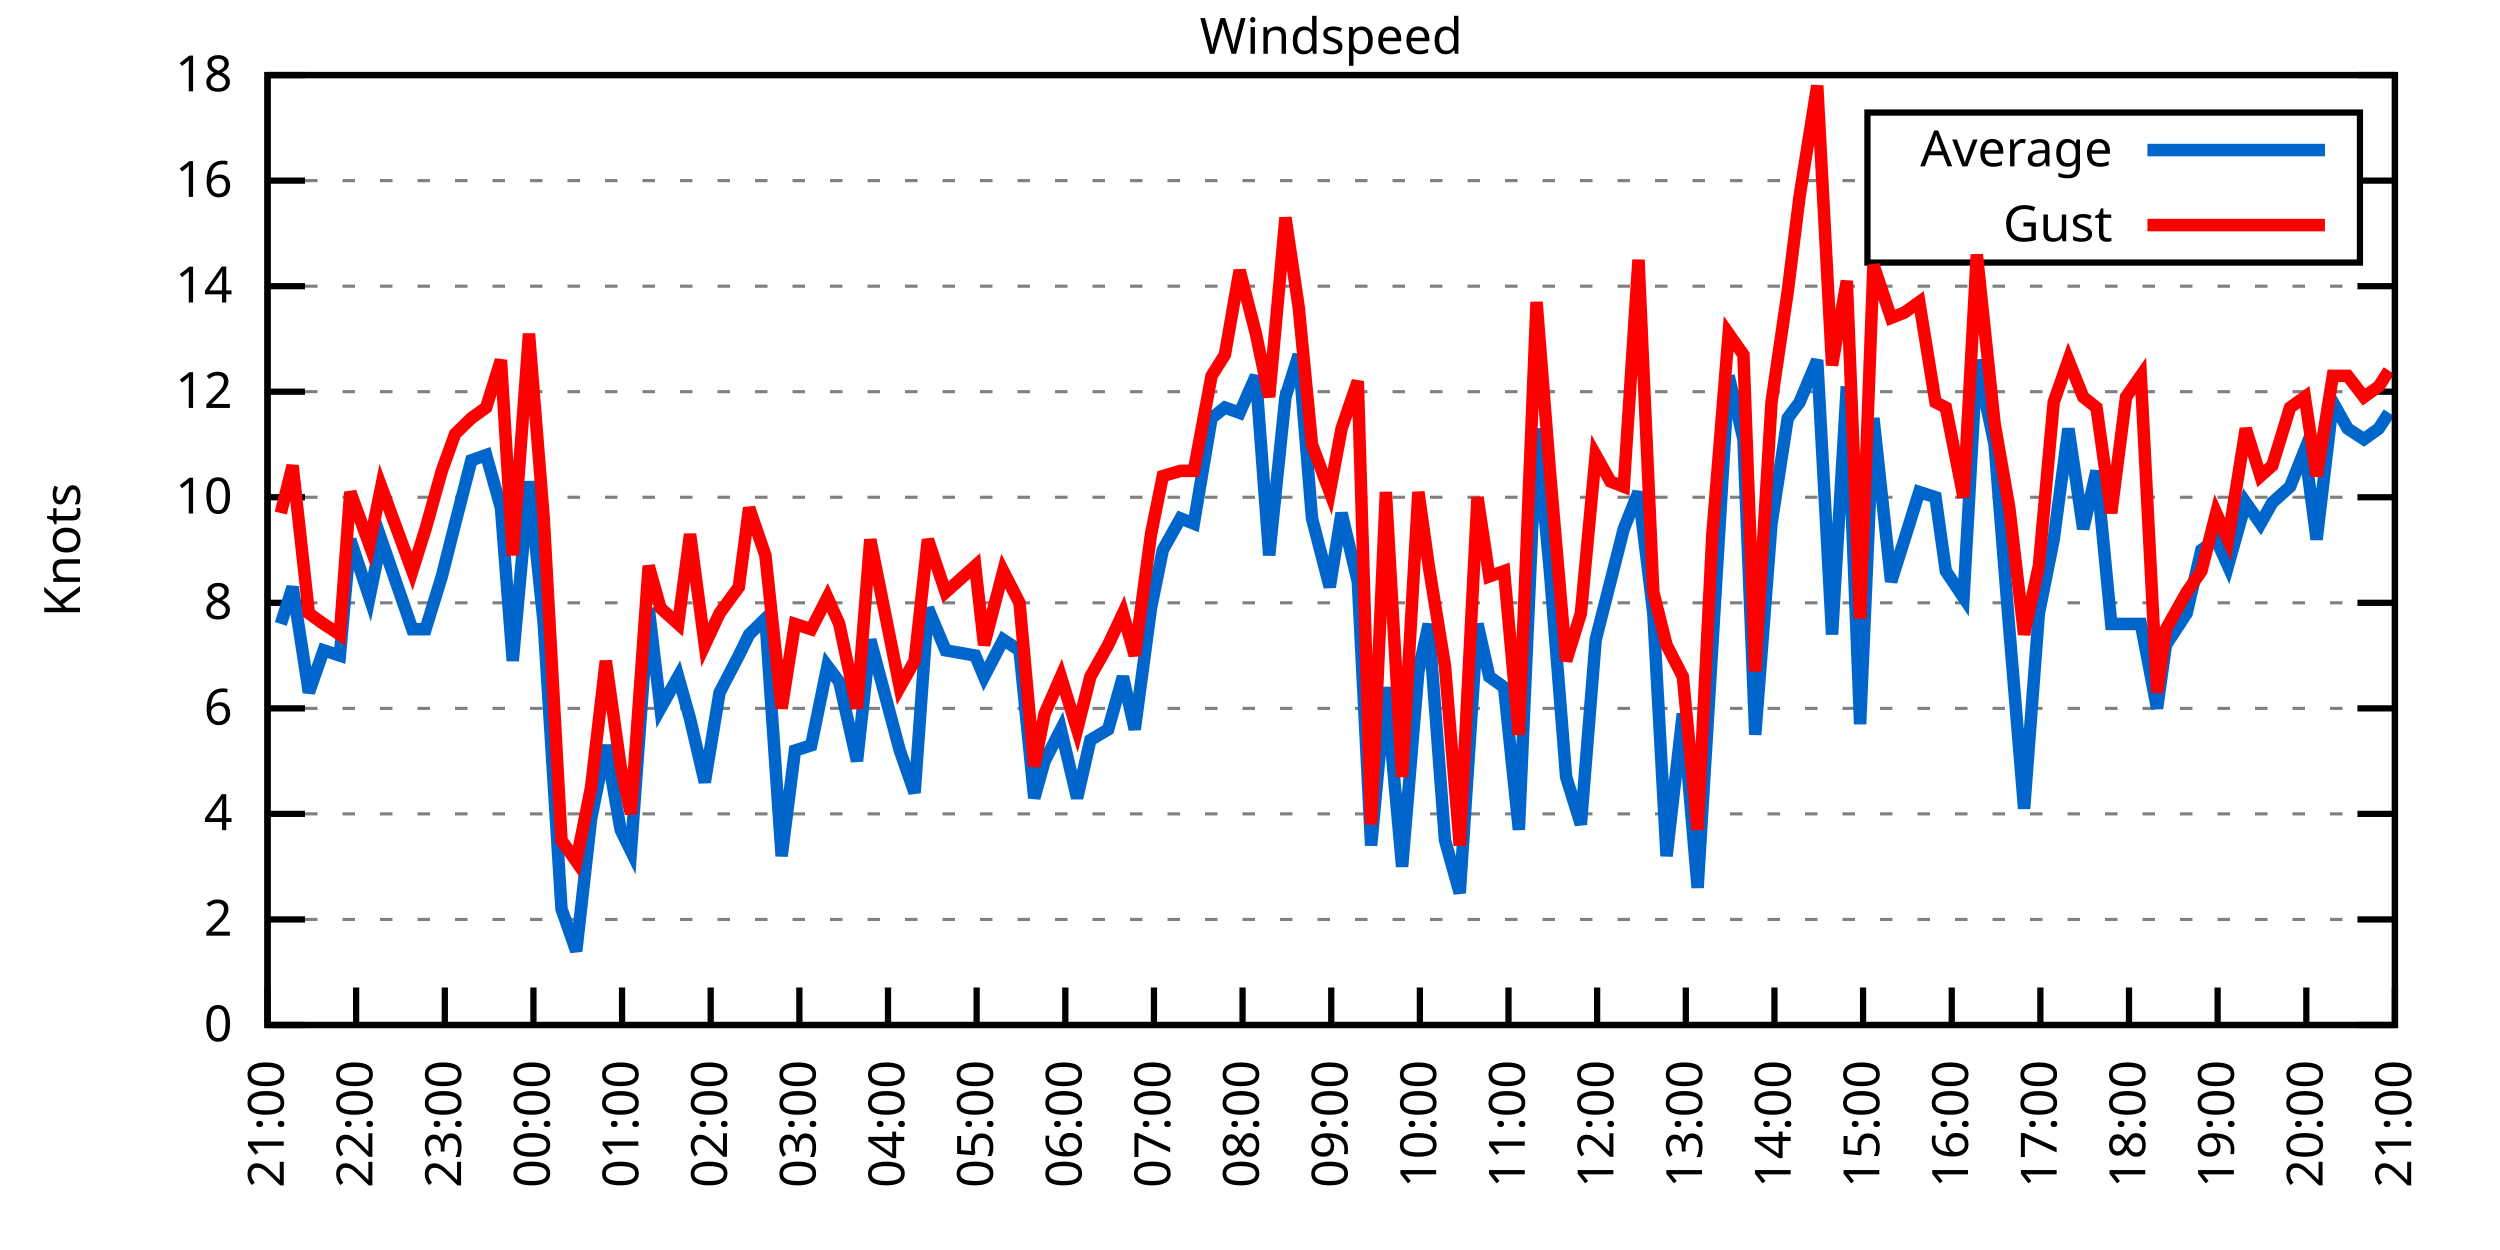
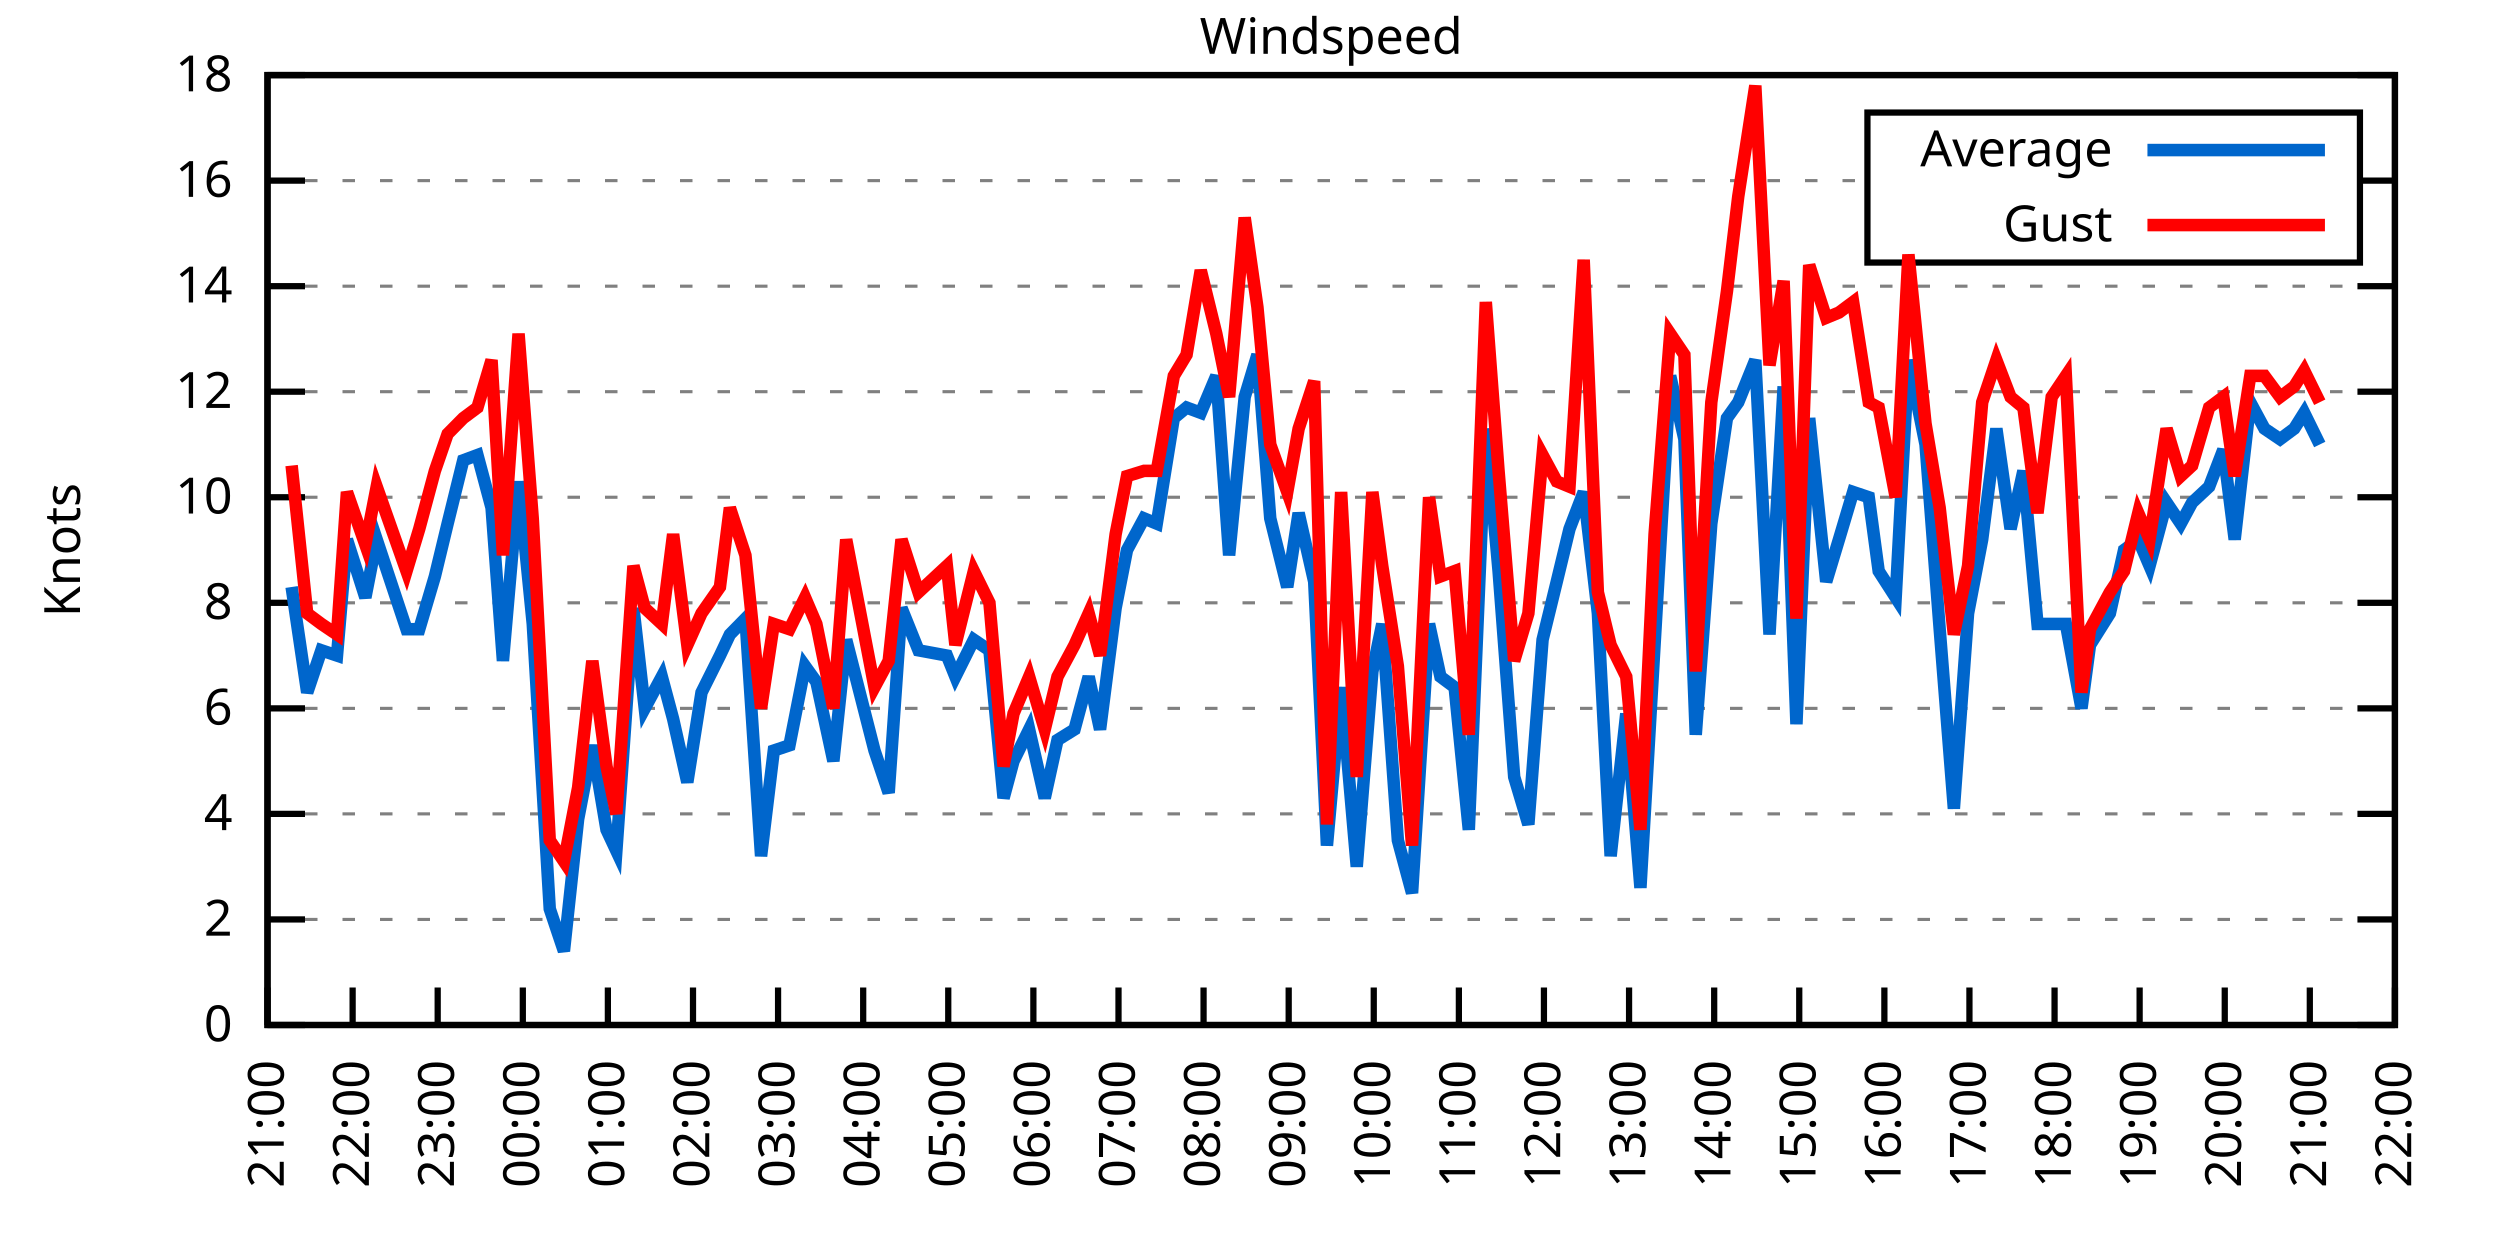
<svg xmlns="http://www.w3.org/2000/svg" xmlns:xlink="http://www.w3.org/1999/xlink" width="400" height="200" viewBox="0 0 400 200">
  <g id="gnuplot_canvas">
    <rect x="0" y="0" width="400" height="200" fill="none" />
    <defs>
      <circle id="gpDot" r="0.5" stroke-width="0.5" stroke="currentColor" />
      <path id="gpPt0" stroke-width="0.333" stroke="currentColor" d="M-1,0 h2 M0,-1 v2" />
      <path id="gpPt1" stroke-width="0.333" stroke="currentColor" d="M-1,-1 L1,1 M1,-1 L-1,1" />
      <path id="gpPt2" stroke-width="0.333" stroke="currentColor" d="M-1,0 L1,0 M0,-1 L0,1 M-1,-1 L1,1 M-1,1 L1,-1" />
      <rect id="gpPt3" stroke-width="0.333" stroke="currentColor" x="-1" y="-1" width="2" height="2" />
      <rect id="gpPt4" stroke-width="0.333" stroke="currentColor" fill="currentColor" x="-1" y="-1" width="2" height="2" />
      <circle id="gpPt5" stroke-width="0.333" stroke="currentColor" cx="0" cy="0" r="1" />
      <use xlink:href="#gpPt5" id="gpPt6" fill="currentColor" stroke="none" />
      <path id="gpPt7" stroke-width="0.333" stroke="currentColor" d="M0,-1.33 L-1.33,0.67 L1.33,0.67 z" />
      <use xlink:href="#gpPt7" id="gpPt8" fill="currentColor" stroke="none" />
      <use xlink:href="#gpPt7" id="gpPt9" stroke="currentColor" transform="rotate(180)" />
      <use xlink:href="#gpPt9" id="gpPt10" fill="currentColor" stroke="none" />
      <use xlink:href="#gpPt3" id="gpPt11" stroke="currentColor" transform="rotate(45)" />
      <use xlink:href="#gpPt11" id="gpPt12" fill="currentColor" stroke="none" />
      <path id="gpPt13" stroke-width="0.333" stroke="currentColor" d="M0,1.330 L1.265,0.411 L0.782,-1.067 L-0.782,-1.076 L-1.265,0.411 z" />
      <use xlink:href="#gpPt13" id="gpPt14" fill="currentColor" stroke="none" />
      <filter id="textbox" filterUnits="objectBoundingBox" x="0" y="0" height="1" width="1">
        <feFlood flood-color="white" flood-opacity="1" result="bgnd" />
        <feComposite in="SourceGraphic" in2="bgnd" operator="atop" />
      </filter>
      <filter id="greybox" filterUnits="objectBoundingBox" x="0" y="0" height="1" width="1">
        <feFlood flood-color="lightgrey" flood-opacity="1" result="grey" />
        <feComposite in="SourceGraphic" in2="grey" operator="atop" />
      </filter>
    </defs>
    <g fill="none" color="white" stroke="currentColor" stroke-width="1.00" stroke-linecap="butt" stroke-linejoin="miter">
</g>
    <g fill="none" color="black" stroke="currentColor" stroke-width="1.00" stroke-linecap="butt" stroke-linejoin="miter">
      <g stroke="none" shape-rendering="crispEdges">
        <polygon fill="rgb(255, 255, 255)" points="42.80,164.00 383.18,164.00 383.18,12.02 42.80,12.02 " />
      </g>
    </g>
    <g fill="none" color="black" stroke="currentColor" stroke-width="1.00" stroke-linecap="butt" stroke-linejoin="miter">
</g>
    <g fill="none" color="black" stroke="black" stroke-width="0.50" stroke-linecap="butt" stroke-linejoin="miter">
</g>
    <g fill="none" color="gray" stroke="currentColor" stroke-width="0.50" stroke-linecap="butt" stroke-linejoin="miter">
      <path stroke="gray" stroke-dasharray="2,4" class="gridline" d="M42.80,164.00 L383.19,164.00  " />
    </g>
    <g fill="none" color="gray" stroke="gray" stroke-width="1.00" stroke-linecap="butt" stroke-linejoin="miter">
</g>
    <g fill="none" color="black" stroke="currentColor" stroke-width="1.00" stroke-linecap="butt" stroke-linejoin="miter">
      <path stroke="black" d="M42.80,164.00 L48.80,164.00 M383.19,164.00 L377.19,164.00  " />
      <g transform="translate(37.20,166.60)" stroke="none" fill="black" font-family="Sans" font-size="8.00" text-anchor="end">
        <text>
          <tspan font-family="Sans"> 0</tspan>
        </text>
      </g>
    </g>
    <g fill="none" color="black" stroke="currentColor" stroke-width="1.00" stroke-linecap="butt" stroke-linejoin="miter">
</g>
    <g fill="none" color="black" stroke="black" stroke-width="0.50" stroke-linecap="butt" stroke-linejoin="miter">
</g>
    <g fill="none" color="gray" stroke="currentColor" stroke-width="0.50" stroke-linecap="butt" stroke-linejoin="miter">
      <path stroke="gray" stroke-dasharray="2,4" class="gridline" d="M42.80,147.11 L383.19,147.11  " />
    </g>
    <g fill="none" color="gray" stroke="gray" stroke-width="1.00" stroke-linecap="butt" stroke-linejoin="miter">
</g>
    <g fill="none" color="black" stroke="currentColor" stroke-width="1.00" stroke-linecap="butt" stroke-linejoin="miter">
      <path stroke="black" d="M42.80,147.11 L48.80,147.11 M383.19,147.11 L377.19,147.11  " />
      <g transform="translate(37.20,149.71)" stroke="none" fill="black" font-family="Sans" font-size="8.00" text-anchor="end">
        <text>
          <tspan font-family="Sans"> 2</tspan>
        </text>
      </g>
    </g>
    <g fill="none" color="black" stroke="currentColor" stroke-width="1.00" stroke-linecap="butt" stroke-linejoin="miter">
</g>
    <g fill="none" color="black" stroke="black" stroke-width="0.50" stroke-linecap="butt" stroke-linejoin="miter">
</g>
    <g fill="none" color="gray" stroke="currentColor" stroke-width="0.50" stroke-linecap="butt" stroke-linejoin="miter">
      <path stroke="gray" stroke-dasharray="2,4" class="gridline" d="M42.80,130.22 L383.19,130.22  " />
    </g>
    <g fill="none" color="gray" stroke="gray" stroke-width="1.00" stroke-linecap="butt" stroke-linejoin="miter">
</g>
    <g fill="none" color="black" stroke="currentColor" stroke-width="1.00" stroke-linecap="butt" stroke-linejoin="miter">
      <path stroke="black" d="M42.80,130.22 L48.80,130.22 M383.19,130.22 L377.19,130.22  " />
      <g transform="translate(37.20,132.82)" stroke="none" fill="black" font-family="Sans" font-size="8.00" text-anchor="end">
        <text>
          <tspan font-family="Sans"> 4</tspan>
        </text>
      </g>
    </g>
    <g fill="none" color="black" stroke="currentColor" stroke-width="1.00" stroke-linecap="butt" stroke-linejoin="miter">
</g>
    <g fill="none" color="black" stroke="black" stroke-width="0.50" stroke-linecap="butt" stroke-linejoin="miter">
</g>
    <g fill="none" color="gray" stroke="currentColor" stroke-width="0.50" stroke-linecap="butt" stroke-linejoin="miter">
      <path stroke="gray" stroke-dasharray="2,4" class="gridline" d="M42.80,113.34 L383.19,113.34  " />
    </g>
    <g fill="none" color="gray" stroke="gray" stroke-width="1.00" stroke-linecap="butt" stroke-linejoin="miter">
</g>
    <g fill="none" color="black" stroke="currentColor" stroke-width="1.00" stroke-linecap="butt" stroke-linejoin="miter">
      <path stroke="black" d="M42.80,113.34 L48.80,113.34 M383.19,113.34 L377.19,113.34  " />
      <g transform="translate(37.20,115.94)" stroke="none" fill="black" font-family="Sans" font-size="8.00" text-anchor="end">
        <text>
          <tspan font-family="Sans"> 6</tspan>
        </text>
      </g>
    </g>
    <g fill="none" color="black" stroke="currentColor" stroke-width="1.00" stroke-linecap="butt" stroke-linejoin="miter">
</g>
    <g fill="none" color="black" stroke="black" stroke-width="0.50" stroke-linecap="butt" stroke-linejoin="miter">
</g>
    <g fill="none" color="gray" stroke="currentColor" stroke-width="0.50" stroke-linecap="butt" stroke-linejoin="miter">
      <path stroke="gray" stroke-dasharray="2,4" class="gridline" d="M42.80,96.45 L383.19,96.45  " />
    </g>
    <g fill="none" color="gray" stroke="gray" stroke-width="1.00" stroke-linecap="butt" stroke-linejoin="miter">
</g>
    <g fill="none" color="black" stroke="currentColor" stroke-width="1.00" stroke-linecap="butt" stroke-linejoin="miter">
      <path stroke="black" d="M42.80,96.45 L48.80,96.45 M383.19,96.45 L377.19,96.45  " />
      <g transform="translate(37.20,99.05)" stroke="none" fill="black" font-family="Sans" font-size="8.00" text-anchor="end">
        <text>
          <tspan font-family="Sans"> 8</tspan>
        </text>
      </g>
    </g>
    <g fill="none" color="black" stroke="currentColor" stroke-width="1.00" stroke-linecap="butt" stroke-linejoin="miter">
</g>
    <g fill="none" color="black" stroke="black" stroke-width="0.50" stroke-linecap="butt" stroke-linejoin="miter">
</g>
    <g fill="none" color="gray" stroke="currentColor" stroke-width="0.50" stroke-linecap="butt" stroke-linejoin="miter">
      <path stroke="gray" stroke-dasharray="2,4" class="gridline" d="M42.80,79.56 L383.19,79.56  " />
    </g>
    <g fill="none" color="gray" stroke="gray" stroke-width="1.00" stroke-linecap="butt" stroke-linejoin="miter">
</g>
    <g fill="none" color="black" stroke="currentColor" stroke-width="1.00" stroke-linecap="butt" stroke-linejoin="miter">
      <path stroke="black" d="M42.80,79.56 L48.80,79.56 M383.19,79.56 L377.19,79.56  " />
      <g transform="translate(37.20,82.16)" stroke="none" fill="black" font-family="Sans" font-size="8.00" text-anchor="end">
        <text>
          <tspan font-family="Sans"> 10</tspan>
        </text>
      </g>
    </g>
    <g fill="none" color="black" stroke="currentColor" stroke-width="1.00" stroke-linecap="butt" stroke-linejoin="miter">
</g>
    <g fill="none" color="black" stroke="black" stroke-width="0.50" stroke-linecap="butt" stroke-linejoin="miter">
</g>
    <g fill="none" color="gray" stroke="currentColor" stroke-width="0.50" stroke-linecap="butt" stroke-linejoin="miter">
      <path stroke="gray" stroke-dasharray="2,4" class="gridline" d="M42.80,62.67 L383.19,62.67  " />
    </g>
    <g fill="none" color="gray" stroke="gray" stroke-width="1.00" stroke-linecap="butt" stroke-linejoin="miter">
</g>
    <g fill="none" color="black" stroke="currentColor" stroke-width="1.00" stroke-linecap="butt" stroke-linejoin="miter">
      <path stroke="black" d="M42.80,62.67 L48.80,62.67 M383.19,62.67 L377.19,62.67  " />
      <g transform="translate(37.20,65.27)" stroke="none" fill="black" font-family="Sans" font-size="8.00" text-anchor="end">
        <text>
          <tspan font-family="Sans"> 12</tspan>
        </text>
      </g>
    </g>
    <g fill="none" color="black" stroke="currentColor" stroke-width="1.00" stroke-linecap="butt" stroke-linejoin="miter">
</g>
    <g fill="none" color="black" stroke="black" stroke-width="0.50" stroke-linecap="butt" stroke-linejoin="miter">
</g>
    <g fill="none" color="gray" stroke="currentColor" stroke-width="0.50" stroke-linecap="butt" stroke-linejoin="miter">
      <path stroke="gray" stroke-dasharray="2,4" class="gridline" d="M42.80,45.79 L383.19,45.79  " />
    </g>
    <g fill="none" color="gray" stroke="gray" stroke-width="1.00" stroke-linecap="butt" stroke-linejoin="miter">
</g>
    <g fill="none" color="black" stroke="currentColor" stroke-width="1.00" stroke-linecap="butt" stroke-linejoin="miter">
      <path stroke="black" d="M42.80,45.79 L48.80,45.79 M383.19,45.79 L377.19,45.79  " />
      <g transform="translate(37.20,48.39)" stroke="none" fill="black" font-family="Sans" font-size="8.00" text-anchor="end">
        <text>
          <tspan font-family="Sans"> 14</tspan>
        </text>
      </g>
    </g>
    <g fill="none" color="black" stroke="currentColor" stroke-width="1.00" stroke-linecap="butt" stroke-linejoin="miter">
</g>
    <g fill="none" color="black" stroke="black" stroke-width="0.50" stroke-linecap="butt" stroke-linejoin="miter">
</g>
    <g fill="none" color="gray" stroke="currentColor" stroke-width="0.50" stroke-linecap="butt" stroke-linejoin="miter">
      <path stroke="gray" stroke-dasharray="2,4" class="gridline" d="M42.80,28.90 L298.79,28.90 M377.59,28.90 L383.19,28.90  " />
    </g>
    <g fill="none" color="gray" stroke="gray" stroke-width="1.00" stroke-linecap="butt" stroke-linejoin="miter">
</g>
    <g fill="none" color="black" stroke="currentColor" stroke-width="1.00" stroke-linecap="butt" stroke-linejoin="miter">
      <path stroke="black" d="M42.80,28.90 L48.80,28.90 M383.19,28.90 L377.19,28.90  " />
      <g transform="translate(37.20,31.50)" stroke="none" fill="black" font-family="Sans" font-size="8.00" text-anchor="end">
        <text>
          <tspan font-family="Sans"> 16</tspan>
        </text>
      </g>
    </g>
    <g fill="none" color="black" stroke="currentColor" stroke-width="1.00" stroke-linecap="butt" stroke-linejoin="miter">
</g>
    <g fill="none" color="black" stroke="black" stroke-width="0.50" stroke-linecap="butt" stroke-linejoin="miter">
</g>
    <g fill="none" color="gray" stroke="currentColor" stroke-width="0.50" stroke-linecap="butt" stroke-linejoin="miter">
      <path stroke="gray" stroke-dasharray="2,4" class="gridline" d="M42.80,12.01 L383.19,12.01  " />
    </g>
    <g fill="none" color="gray" stroke="gray" stroke-width="1.00" stroke-linecap="butt" stroke-linejoin="miter">
</g>
    <g fill="none" color="black" stroke="currentColor" stroke-width="1.00" stroke-linecap="butt" stroke-linejoin="miter">
      <path stroke="black" d="M42.80,12.01 L48.80,12.01 M383.19,12.01 L377.19,12.01  " />
      <g transform="translate(37.20,14.61)" stroke="none" fill="black" font-family="Sans" font-size="8.00" text-anchor="end">
        <text>
          <tspan font-family="Sans"> 18</tspan>
        </text>
      </g>
    </g>
    <g fill="none" color="black" stroke="currentColor" stroke-width="1.00" stroke-linecap="butt" stroke-linejoin="miter">
      <path stroke="black" d="M42.80,164.00 L42.80,158.00  " />
      <g transform="translate(45.40,169.60) rotate(270.00)" stroke="none" fill="black" font-family="Sans" font-size="8.00" text-anchor="end">
        <text>
          <tspan font-family="Sans">21:00</tspan>
        </text>
      </g>
    </g>
    <g fill="none" color="black" stroke="currentColor" stroke-width="1.00" stroke-linecap="butt" stroke-linejoin="miter">
-       <path stroke="black" d="M56.98,164.00 L56.98,158.00  " />
-       <g transform="translate(59.58,169.60) rotate(270.00)" stroke="none" fill="black" font-family="Sans" font-size="8.00" text-anchor="end">
+       <path stroke="black" d="M56.42,164.00 L56.42,158.00  " />
+       <g transform="translate(59.02,169.60) rotate(270.00)" stroke="none" fill="black" font-family="Sans" font-size="8.00" text-anchor="end">
        <text>
          <tspan font-family="Sans">22:00</tspan>
        </text>
      </g>
    </g>
    <g fill="none" color="black" stroke="currentColor" stroke-width="1.00" stroke-linecap="butt" stroke-linejoin="miter">
-       <path stroke="black" d="M71.17,164.00 L71.17,158.00  " />
-       <g transform="translate(73.77,169.60) rotate(270.00)" stroke="none" fill="black" font-family="Sans" font-size="8.00" text-anchor="end">
+       <path stroke="black" d="M70.03,164.00 L70.03,158.00  " />
+       <g transform="translate(72.63,169.60) rotate(270.00)" stroke="none" fill="black" font-family="Sans" font-size="8.00" text-anchor="end">
        <text>
          <tspan font-family="Sans">23:00</tspan>
        </text>
      </g>
    </g>
    <g fill="none" color="black" stroke="currentColor" stroke-width="1.00" stroke-linecap="butt" stroke-linejoin="miter">
-       <path stroke="black" d="M85.35,164.00 L85.35,158.00  " />
-       <g transform="translate(87.95,169.60) rotate(270.00)" stroke="none" fill="black" font-family="Sans" font-size="8.00" text-anchor="end">
+       <path stroke="black" d="M83.65,164.00 L83.65,158.00  " />
+       <g transform="translate(86.25,169.60) rotate(270.00)" stroke="none" fill="black" font-family="Sans" font-size="8.00" text-anchor="end">
        <text>
          <tspan font-family="Sans">00:00</tspan>
        </text>
      </g>
    </g>
    <g fill="none" color="black" stroke="currentColor" stroke-width="1.00" stroke-linecap="butt" stroke-linejoin="miter">
-       <path stroke="black" d="M99.53,164.00 L99.53,158.00  " />
-       <g transform="translate(102.13,169.60) rotate(270.00)" stroke="none" fill="black" font-family="Sans" font-size="8.00" text-anchor="end">
+       <path stroke="black" d="M97.26,164.00 L97.26,158.00  " />
+       <g transform="translate(99.86,169.60) rotate(270.00)" stroke="none" fill="black" font-family="Sans" font-size="8.00" text-anchor="end">
        <text>
          <tspan font-family="Sans">01:00</tspan>
        </text>
      </g>
    </g>
    <g fill="none" color="black" stroke="currentColor" stroke-width="1.00" stroke-linecap="butt" stroke-linejoin="miter">
-       <path stroke="black" d="M113.71,164.00 L113.71,158.00  " />
-       <g transform="translate(116.31,169.60) rotate(270.00)" stroke="none" fill="black" font-family="Sans" font-size="8.00" text-anchor="end">
+       <path stroke="black" d="M110.88,164.00 L110.88,158.00  " />
+       <g transform="translate(113.48,169.60) rotate(270.00)" stroke="none" fill="black" font-family="Sans" font-size="8.00" text-anchor="end">
        <text>
          <tspan font-family="Sans">02:00</tspan>
        </text>
      </g>
    </g>
    <g fill="none" color="black" stroke="currentColor" stroke-width="1.00" stroke-linecap="butt" stroke-linejoin="miter">
-       <path stroke="black" d="M127.90,164.00 L127.90,158.00  " />
-       <g transform="translate(130.50,169.60) rotate(270.00)" stroke="none" fill="black" font-family="Sans" font-size="8.00" text-anchor="end">
+       <path stroke="black" d="M124.49,164.00 L124.49,158.00  " />
+       <g transform="translate(127.09,169.60) rotate(270.00)" stroke="none" fill="black" font-family="Sans" font-size="8.00" text-anchor="end">
        <text>
          <tspan font-family="Sans">03:00</tspan>
        </text>
      </g>
    </g>
    <g fill="none" color="black" stroke="currentColor" stroke-width="1.00" stroke-linecap="butt" stroke-linejoin="miter">
-       <path stroke="black" d="M142.08,164.00 L142.08,158.00  " />
-       <g transform="translate(144.68,169.60) rotate(270.00)" stroke="none" fill="black" font-family="Sans" font-size="8.00" text-anchor="end">
+       <path stroke="black" d="M138.11,164.00 L138.11,158.00  " />
+       <g transform="translate(140.71,169.60) rotate(270.00)" stroke="none" fill="black" font-family="Sans" font-size="8.00" text-anchor="end">
        <text>
          <tspan font-family="Sans">04:00</tspan>
        </text>
      </g>
    </g>
    <g fill="none" color="black" stroke="currentColor" stroke-width="1.00" stroke-linecap="butt" stroke-linejoin="miter">
-       <path stroke="black" d="M156.26,164.00 L156.26,158.00  " />
-       <g transform="translate(158.86,169.60) rotate(270.00)" stroke="none" fill="black" font-family="Sans" font-size="8.00" text-anchor="end">
+       <path stroke="black" d="M151.72,164.00 L151.72,158.00  " />
+       <g transform="translate(154.32,169.60) rotate(270.00)" stroke="none" fill="black" font-family="Sans" font-size="8.00" text-anchor="end">
        <text>
          <tspan font-family="Sans">05:00</tspan>
        </text>
      </g>
    </g>
    <g fill="none" color="black" stroke="currentColor" stroke-width="1.00" stroke-linecap="butt" stroke-linejoin="miter">
-       <path stroke="black" d="M170.45,164.00 L170.45,158.00  " />
-       <g transform="translate(173.05,169.60) rotate(270.00)" stroke="none" fill="black" font-family="Sans" font-size="8.00" text-anchor="end">
+       <path stroke="black" d="M165.34,164.00 L165.34,158.00  " />
+       <g transform="translate(167.94,169.60) rotate(270.00)" stroke="none" fill="black" font-family="Sans" font-size="8.00" text-anchor="end">
        <text>
          <tspan font-family="Sans">06:00</tspan>
        </text>
      </g>
    </g>
    <g fill="none" color="black" stroke="currentColor" stroke-width="1.00" stroke-linecap="butt" stroke-linejoin="miter">
-       <path stroke="black" d="M184.63,164.00 L184.63,158.00  " />
-       <g transform="translate(187.23,169.60) rotate(270.00)" stroke="none" fill="black" font-family="Sans" font-size="8.00" text-anchor="end">
+       <path stroke="black" d="M178.96,164.00 L178.96,158.00  " />
+       <g transform="translate(181.56,169.60) rotate(270.00)" stroke="none" fill="black" font-family="Sans" font-size="8.00" text-anchor="end">
        <text>
          <tspan font-family="Sans">07:00</tspan>
        </text>
      </g>
    </g>
    <g fill="none" color="black" stroke="currentColor" stroke-width="1.00" stroke-linecap="butt" stroke-linejoin="miter">
-       <path stroke="black" d="M198.81,164.00 L198.81,158.00  " />
-       <g transform="translate(201.41,169.60) rotate(270.00)" stroke="none" fill="black" font-family="Sans" font-size="8.00" text-anchor="end">
+       <path stroke="black" d="M192.57,164.00 L192.57,158.00  " />
+       <g transform="translate(195.17,169.60) rotate(270.00)" stroke="none" fill="black" font-family="Sans" font-size="8.00" text-anchor="end">
        <text>
          <tspan font-family="Sans">08:00</tspan>
        </text>
      </g>
    </g>
    <g fill="none" color="black" stroke="currentColor" stroke-width="1.00" stroke-linecap="butt" stroke-linejoin="miter">
-       <path stroke="black" d="M213.00,164.00 L213.00,158.00  " />
-       <g transform="translate(215.60,169.60) rotate(270.00)" stroke="none" fill="black" font-family="Sans" font-size="8.00" text-anchor="end">
+       <path stroke="black" d="M206.19,164.00 L206.19,158.00  " />
+       <g transform="translate(208.79,169.60) rotate(270.00)" stroke="none" fill="black" font-family="Sans" font-size="8.00" text-anchor="end">
        <text>
          <tspan font-family="Sans">09:00</tspan>
        </text>
      </g>
    </g>
    <g fill="none" color="black" stroke="currentColor" stroke-width="1.00" stroke-linecap="butt" stroke-linejoin="miter">
-       <path stroke="black" d="M227.18,164.00 L227.18,158.00  " />
-       <g transform="translate(229.78,169.60) rotate(270.00)" stroke="none" fill="black" font-family="Sans" font-size="8.00" text-anchor="end">
+       <path stroke="black" d="M219.80,164.00 L219.80,158.00  " />
+       <g transform="translate(222.40,169.60) rotate(270.00)" stroke="none" fill="black" font-family="Sans" font-size="8.00" text-anchor="end">
        <text>
          <tspan font-family="Sans">10:00</tspan>
        </text>
      </g>
    </g>
    <g fill="none" color="black" stroke="currentColor" stroke-width="1.00" stroke-linecap="butt" stroke-linejoin="miter">
-       <path stroke="black" d="M241.36,164.00 L241.36,158.00  " />
-       <g transform="translate(243.96,169.60) rotate(270.00)" stroke="none" fill="black" font-family="Sans" font-size="8.00" text-anchor="end">
+       <path stroke="black" d="M233.42,164.00 L233.42,158.00  " />
+       <g transform="translate(236.02,169.60) rotate(270.00)" stroke="none" fill="black" font-family="Sans" font-size="8.00" text-anchor="end">
        <text>
          <tspan font-family="Sans">11:00</tspan>
        </text>
      </g>
    </g>
    <g fill="none" color="black" stroke="currentColor" stroke-width="1.00" stroke-linecap="butt" stroke-linejoin="miter">
-       <path stroke="black" d="M255.54,164.00 L255.54,158.00  " />
-       <g transform="translate(258.14,169.60) rotate(270.00)" stroke="none" fill="black" font-family="Sans" font-size="8.00" text-anchor="end">
+       <path stroke="black" d="M247.03,164.00 L247.03,158.00  " />
+       <g transform="translate(249.63,169.60) rotate(270.00)" stroke="none" fill="black" font-family="Sans" font-size="8.00" text-anchor="end">
        <text>
          <tspan font-family="Sans">12:00</tspan>
        </text>
      </g>
    </g>
    <g fill="none" color="black" stroke="currentColor" stroke-width="1.00" stroke-linecap="butt" stroke-linejoin="miter">
-       <path stroke="black" d="M269.73,164.00 L269.73,158.00  " />
-       <g transform="translate(272.33,169.60) rotate(270.00)" stroke="none" fill="black" font-family="Sans" font-size="8.00" text-anchor="end">
+       <path stroke="black" d="M260.65,164.00 L260.65,158.00  " />
+       <g transform="translate(263.25,169.60) rotate(270.00)" stroke="none" fill="black" font-family="Sans" font-size="8.00" text-anchor="end">
        <text>
          <tspan font-family="Sans">13:00</tspan>
        </text>
      </g>
    </g>
    <g fill="none" color="black" stroke="currentColor" stroke-width="1.00" stroke-linecap="butt" stroke-linejoin="miter">
-       <path stroke="black" d="M283.91,164.00 L283.91,158.00  " />
-       <g transform="translate(286.51,169.60) rotate(270.00)" stroke="none" fill="black" font-family="Sans" font-size="8.00" text-anchor="end">
+       <path stroke="black" d="M274.27,164.00 L274.27,158.00  " />
+       <g transform="translate(276.87,169.60) rotate(270.00)" stroke="none" fill="black" font-family="Sans" font-size="8.00" text-anchor="end">
        <text>
          <tspan font-family="Sans">14:00</tspan>
        </text>
      </g>
    </g>
    <g fill="none" color="black" stroke="currentColor" stroke-width="1.00" stroke-linecap="butt" stroke-linejoin="miter">
-       <path stroke="black" d="M298.09,164.00 L298.09,158.00  " />
-       <g transform="translate(300.69,169.60) rotate(270.00)" stroke="none" fill="black" font-family="Sans" font-size="8.00" text-anchor="end">
+       <path stroke="black" d="M287.88,164.00 L287.88,158.00  " />
+       <g transform="translate(290.48,169.60) rotate(270.00)" stroke="none" fill="black" font-family="Sans" font-size="8.00" text-anchor="end">
        <text>
          <tspan font-family="Sans">15:00</tspan>
        </text>
      </g>
    </g>
    <g fill="none" color="black" stroke="currentColor" stroke-width="1.00" stroke-linecap="butt" stroke-linejoin="miter">
-       <path stroke="black" d="M312.28,164.00 L312.28,158.00  " />
-       <g transform="translate(314.88,169.60) rotate(270.00)" stroke="none" fill="black" font-family="Sans" font-size="8.00" text-anchor="end">
+       <path stroke="black" d="M301.50,164.00 L301.50,158.00  " />
+       <g transform="translate(304.10,169.60) rotate(270.00)" stroke="none" fill="black" font-family="Sans" font-size="8.00" text-anchor="end">
        <text>
          <tspan font-family="Sans">16:00</tspan>
        </text>
      </g>
    </g>
    <g fill="none" color="black" stroke="currentColor" stroke-width="1.00" stroke-linecap="butt" stroke-linejoin="miter">
-       <path stroke="black" d="M326.46,164.00 L326.46,158.00  " />
-       <g transform="translate(329.06,169.60) rotate(270.00)" stroke="none" fill="black" font-family="Sans" font-size="8.00" text-anchor="end">
+       <path stroke="black" d="M315.11,164.00 L315.11,158.00  " />
+       <g transform="translate(317.71,169.60) rotate(270.00)" stroke="none" fill="black" font-family="Sans" font-size="8.00" text-anchor="end">
        <text>
          <tspan font-family="Sans">17:00</tspan>
        </text>
      </g>
    </g>
    <g fill="none" color="black" stroke="currentColor" stroke-width="1.00" stroke-linecap="butt" stroke-linejoin="miter">
-       <path stroke="black" d="M340.64,164.00 L340.64,158.00  " />
-       <g transform="translate(343.24,169.60) rotate(270.00)" stroke="none" fill="black" font-family="Sans" font-size="8.00" text-anchor="end">
+       <path stroke="black" d="M328.73,164.00 L328.73,158.00  " />
+       <g transform="translate(331.33,169.60) rotate(270.00)" stroke="none" fill="black" font-family="Sans" font-size="8.00" text-anchor="end">
        <text>
          <tspan font-family="Sans">18:00</tspan>
        </text>
      </g>
    </g>
    <g fill="none" color="black" stroke="currentColor" stroke-width="1.00" stroke-linecap="butt" stroke-linejoin="miter">
-       <path stroke="black" d="M354.82,164.00 L354.82,158.00  " />
-       <g transform="translate(357.42,169.60) rotate(270.00)" stroke="none" fill="black" font-family="Sans" font-size="8.00" text-anchor="end">
+       <path stroke="black" d="M342.34,164.00 L342.34,158.00  " />
+       <g transform="translate(344.94,169.60) rotate(270.00)" stroke="none" fill="black" font-family="Sans" font-size="8.00" text-anchor="end">
        <text>
          <tspan font-family="Sans">19:00</tspan>
        </text>
      </g>
    </g>
    <g fill="none" color="black" stroke="currentColor" stroke-width="1.00" stroke-linecap="butt" stroke-linejoin="miter">
-       <path stroke="black" d="M369.01,164.00 L369.01,158.00  " />
-       <g transform="translate(371.61,169.60) rotate(270.00)" stroke="none" fill="black" font-family="Sans" font-size="8.00" text-anchor="end">
+       <path stroke="black" d="M355.96,164.00 L355.96,158.00  " />
+       <g transform="translate(358.56,169.60) rotate(270.00)" stroke="none" fill="black" font-family="Sans" font-size="8.00" text-anchor="end">
        <text>
          <tspan font-family="Sans">20:00</tspan>
+         </text>
+       </g>
+     </g>
+     <g fill="none" color="black" stroke="currentColor" stroke-width="1.00" stroke-linecap="butt" stroke-linejoin="miter">
+       <path stroke="black" d="M369.57,164.00 L369.57,158.00  " />
+       <g transform="translate(372.17,169.60) rotate(270.00)" stroke="none" fill="black" font-family="Sans" font-size="8.00" text-anchor="end">
+         <text>
+           <tspan font-family="Sans">21:00</tspan>
        </text>
      </g>
    </g>
    <g fill="none" color="black" stroke="currentColor" stroke-width="1.00" stroke-linecap="butt" stroke-linejoin="miter">
      <path stroke="black" d="M383.19,164.00 L383.19,158.00  " />
      <g transform="translate(385.79,169.60) rotate(270.00)" stroke="none" fill="black" font-family="Sans" font-size="8.00" text-anchor="end">
        <text>
-           <tspan font-family="Sans">21:00</tspan>
+           <tspan font-family="Sans">22:00</tspan>
        </text>
      </g>
    </g>
    <g fill="none" color="black" stroke="currentColor" stroke-width="1.00" stroke-linecap="butt" stroke-linejoin="miter">
</g>
    <g fill="none" color="black" stroke="currentColor" stroke-width="1.00" stroke-linecap="butt" stroke-linejoin="miter">
      <path stroke="black" d="M42.80,12.01 L42.80,164.00 L383.19,164.00 L383.19,12.01 L42.80,12.01 Z  " />
    </g>
    <g fill="none" color="black" stroke="currentColor" stroke-width="1.00" stroke-linecap="butt" stroke-linejoin="miter">
</g>
    <g fill="none" color="black" stroke="currentColor" stroke-width="1.00" stroke-linecap="butt" stroke-linejoin="miter">
      <path stroke="black" d="M298.79,42.01 L298.79,18.01 L377.59,18.01 L377.59,42.01 L298.79,42.01 Z  " />
    </g>
    <g id="Windspeed_plot_1">
      <g fill="none" color="white" stroke="black" stroke-width="2.00" stroke-linecap="butt" stroke-linejoin="miter">
</g>
      <g fill="none" color="black" stroke="currentColor" stroke-width="2.00" stroke-linecap="butt" stroke-linejoin="miter">
        <g transform="translate(337.99,26.61)" stroke="none" fill="black" font-family="Sans" font-size="8.00" text-anchor="end">
          <text>
            <tspan font-family="Sans">Average</tspan>
          </text>
        </g>
      </g>
      <g fill="none" color="black" stroke="currentColor" stroke-width="2.00" stroke-linecap="butt" stroke-linejoin="miter">
-         <path stroke="rgb(  0, 102, 204)" d="M343.59,24.01 L371.99,24.01 M44.93,99.83 L46.82,93.92 L49.42,110.80 L51.78,104.05 L54.38,104.89 L56.04,86.32   L59.11,95.60 L61.00,86.32 L65.97,100.67 L68.09,100.67 L70.69,92.23 L72.82,83.78 L75.42,73.65 L77.78,72.81   L80.15,81.25 L82.04,105.74 L84.64,77.03 L87.00,99.83 L89.84,145.42 L92.20,152.18 L94.57,131.07 L96.93,119.25   L99.30,132.76 L100.95,136.14 L103.79,97.29 L105.68,113.34 L108.51,108.27 L110.41,115.03 L112.77,125.16 L115.13,110.80   L118.21,104.89 L119.86,101.52 L122.46,98.98 L125.06,136.98 L127.19,120.09 L129.79,119.25 L132.39,106.58 L134.28,109.11   L137.12,121.78 L139.24,102.36 L143.97,120.09 L146.34,126.85 L148.46,97.29 L151.30,104.05 L156.03,104.89 L157.45,108.27   L160.52,102.36 L163.12,104.05 L165.48,127.69 L167.14,121.78 L169.74,116.71 L172.34,127.69 L174.46,118.40 L177.30,116.71   L179.67,108.27 L181.56,116.71 L184.16,97.29 L186.05,88.00 L188.88,82.94 L191.01,83.78 L193.85,66.90 L195.98,65.21   L198.34,66.05 L200.94,60.14 L203.07,88.85 L205.67,63.52 L207.79,56.76 L209.92,82.94 L212.76,93.92 L214.65,82.09   L217.25,93.07 L219.38,135.29 L221.74,109.96 L224.34,138.67 L226.94,107.43 L228.60,99.83 L231.20,134.45 L233.56,142.89   L236.40,99.83 L238.29,108.27 L240.65,109.96 L243.02,132.76 L245.85,68.58 L247.98,91.38 L250.58,124.31 L252.94,131.91   L255.31,102.36 L257.67,93.07 L259.80,84.63 L262.16,78.72 L264.53,98.14 L266.65,136.98 L269.25,114.18 L271.62,142.05   L273.98,103.20 L276.58,60.14 L278.95,70.27 L280.84,117.56 L283.44,83.78 L286.04,66.90 L287.93,64.36 L290.76,57.61   L293.13,101.52 L295.49,61.83 L297.62,115.87 L299.75,66.90 L302.58,93.07 L304.71,86.32 L307.08,78.72 L309.68,79.56   L311.33,91.38 L314.17,95.60 L316.29,57.61 L319.13,71.12 L321.49,100.67 L323.86,129.38 L326.22,98.14 L328.59,86.32   L330.95,68.58 L333.31,84.63 L335.44,75.34 L337.80,99.83 L340.17,99.83 L342.53,99.83 L345.13,113.34 L346.55,103.20   L349.86,98.14 L352.22,88.00 L354.59,86.32 L356.48,90.54 L359.32,80.41 L361.68,83.78 L363.57,80.41 L366.41,77.87   L368.77,71.96 L370.66,86.32 L373.26,64.36 L375.63,68.58 L378.23,70.27 L380.59,68.58 L382.24,66.05  " />
+         <path stroke="rgb(  0, 102, 204)" d="M343.59,24.01 L371.99,24.01 M46.66,93.92 L49.15,110.80 L51.42,104.05 L53.92,104.89 L55.51,86.32 L58.46,95.60   L60.27,86.32 L65.04,100.67 L67.08,100.67 L69.58,92.23 L71.62,83.78 L74.12,73.65 L76.39,72.81 L78.65,81.25   L80.47,105.74 L82.97,77.03 L85.24,99.83 L87.96,145.42 L90.23,152.18 L92.50,131.07 L94.77,119.25 L97.04,132.76   L98.62,136.14 L101.35,97.29 L103.16,113.34 L105.89,108.27 L107.70,115.03 L109.97,125.16 L112.24,110.80 L115.19,104.89   L116.78,101.52 L119.27,98.98 L121.77,136.98 L123.81,120.09 L126.31,119.25 L128.81,106.58 L130.62,109.11 L133.34,121.78   L135.39,102.36 L139.92,120.09 L142.19,126.85 L144.24,97.29 L146.96,104.05 L151.50,104.89 L152.86,108.27 L155.81,102.36   L158.31,104.05 L160.57,127.69 L162.16,121.78 L164.66,116.71 L167.16,127.69 L169.20,118.40 L171.92,116.71 L174.19,108.27   L176.01,116.71 L178.50,97.29 L180.32,88.00 L183.04,82.94 L185.08,83.78 L187.81,66.90 L189.85,65.21 L192.12,66.05   L194.61,60.14 L196.66,88.85 L199.15,63.52 L201.19,56.76 L203.24,82.94 L205.96,93.92 L207.78,82.09 L210.27,93.07   L212.31,135.29 L214.58,109.96 L217.08,138.67 L219.58,107.43 L221.16,99.83 L223.66,134.45 L225.93,142.89 L228.65,99.83   L230.47,108.27 L232.74,109.96 L235.01,132.76 L237.73,68.58 L239.77,91.38 L242.27,124.31 L244.54,131.91 L246.81,102.36   L249.08,93.07 L251.12,84.63 L253.39,78.72 L255.66,98.14 L257.70,136.98 L260.20,114.18 L262.47,142.05 L264.73,103.20   L267.23,60.14 L269.50,70.27 L271.32,117.56 L273.81,83.78 L276.31,66.90 L278.12,64.36 L280.85,57.61 L283.12,101.52   L285.38,61.83 L287.43,115.87 L289.47,66.90 L292.19,93.07 L294.23,86.32 L296.50,78.72 L299.00,79.56 L300.59,91.38   L303.31,95.60 L305.35,57.61 L308.08,71.12 L310.35,100.67 L312.62,129.38 L314.89,98.14 L317.15,86.32 L319.42,68.58   L321.69,84.63 L323.74,75.34 L326.00,99.83 L328.27,99.83 L330.54,99.83 L333.04,113.34 L334.40,103.20 L337.58,98.14   L339.85,88.00 L342.12,86.32 L343.93,90.54 L346.65,80.41 L348.92,83.78 L350.74,80.41 L353.46,77.87 L355.73,71.96   L357.55,86.32 L360.04,64.36 L362.31,68.58 L364.81,70.27 L367.08,68.58 L368.67,66.05 L371.16,71.12  " />
      </g>
    </g>
    <g id="Windspeed_plot_2">
      <g fill="none" color="black" stroke="currentColor" stroke-width="2.00" stroke-linecap="butt" stroke-linejoin="miter">
        <g transform="translate(337.99,38.61)" stroke="none" fill="black" font-family="Sans" font-size="8.00" text-anchor="end">
          <text>
            <tspan font-family="Sans">Gust</tspan>
          </text>
        </g>
      </g>
      <g fill="none" color="black" stroke="currentColor" stroke-width="2.00" stroke-linecap="butt" stroke-linejoin="miter">
-         <path stroke="rgb(255,   0,   0)" d="M343.59,36.01 L371.99,36.01 M44.93,82.09 L46.82,74.49 L49.42,98.14 L51.78,99.83 L54.38,101.52 L56.04,78.72   L59.11,87.16 L61.00,77.87 L65.97,91.38 L68.09,84.63 L70.69,75.34 L72.82,69.43 L75.42,66.90 L77.78,65.21   L80.15,57.61 L82.04,88.85 L84.64,53.39 L87.00,82.94 L89.84,134.45 L92.20,137.82 L94.57,126.00 L96.93,105.74   L99.30,122.62 L100.95,130.22 L103.79,90.54 L105.68,97.29 L108.51,99.83 L110.41,85.47 L112.77,103.20 L115.13,98.14   L118.21,93.92 L119.86,81.25 L122.46,88.85 L125.06,113.34 L127.19,99.83 L129.79,100.67 L132.39,95.60 L134.28,99.83   L137.12,113.34 L139.24,86.32 L143.97,109.96 L146.34,105.74 L148.46,86.32 L151.30,94.76 L156.03,90.54 L157.45,103.20   L160.52,91.38 L163.12,96.45 L165.48,122.62 L167.14,114.18 L169.74,108.27 L172.34,116.71 L174.46,108.27 L177.30,103.20   L179.67,98.14 L181.56,104.89 L184.16,85.47 L186.05,76.18 L188.88,75.34 L191.01,75.34 L193.85,60.14 L195.98,56.76   L198.34,43.25 L200.94,53.39 L203.07,63.52 L205.67,34.81 L207.79,49.16 L209.92,71.12 L212.76,78.72 L214.65,68.58   L217.25,60.98 L219.38,131.91 L221.74,78.72 L224.34,124.31 L226.94,78.72 L228.60,90.54 L231.20,106.58 L233.56,135.29   L236.40,79.56 L238.29,92.23 L240.65,91.38 L243.02,117.56 L245.85,48.32 L247.98,75.34 L250.58,105.74 L252.94,98.14   L255.31,72.81 L257.67,77.03 L259.80,77.87 L262.16,41.56 L264.53,94.76 L266.65,103.20 L269.25,108.27 L271.62,132.76   L273.98,85.47 L276.58,53.39 L278.95,56.76 L280.84,107.43 L283.44,64.36 L286.04,46.63 L287.93,31.43 L290.76,13.70   L293.13,58.45 L295.49,44.94 L297.62,98.98 L299.75,42.41 L302.58,50.85 L304.71,50.01 L307.08,48.32 L309.68,64.36   L311.33,65.21 L314.17,79.56 L316.29,40.72 L319.13,67.74 L321.49,81.25 L323.86,101.52 L326.22,90.54 L328.59,64.36   L330.95,57.61 L333.31,63.52 L335.44,65.21 L337.80,82.09 L340.17,63.52 L342.53,60.14 L345.13,110.80 L346.55,100.67   L349.86,94.76 L352.22,91.38 L354.59,82.09 L356.48,86.32 L359.32,68.58 L361.68,76.18 L363.57,74.49 L366.41,65.21   L368.77,63.52 L370.66,76.18 L373.26,60.14 L375.63,60.14 L378.23,63.52 L380.59,61.83 L382.24,59.30  " />
+         <path stroke="rgb(255,   0,   0)" d="M343.59,36.01 L371.99,36.01 M46.66,74.49 L49.15,98.14 L51.42,99.83 L53.92,101.52 L55.51,78.72 L58.46,87.16   L60.27,77.87 L65.04,91.38 L67.08,84.63 L69.58,75.34 L71.62,69.43 L74.12,66.90 L76.39,65.21 L78.65,57.61   L80.47,88.85 L82.97,53.39 L85.24,82.94 L87.96,134.45 L90.23,137.82 L92.50,126.00 L94.77,105.74 L97.04,122.62   L98.62,130.22 L101.35,90.54 L103.16,97.29 L105.89,99.83 L107.70,85.47 L109.97,103.20 L112.24,98.14 L115.19,93.92   L116.78,81.25 L119.27,88.85 L121.77,113.34 L123.81,99.83 L126.31,100.67 L128.81,95.60 L130.62,99.83 L133.34,113.34   L135.39,86.32 L139.92,109.96 L142.19,105.74 L144.24,86.32 L146.96,94.76 L151.50,90.54 L152.86,103.20 L155.81,91.38   L158.31,96.45 L160.57,122.62 L162.16,114.18 L164.66,108.27 L167.16,116.71 L169.20,108.27 L171.92,103.20 L174.19,98.14   L176.01,104.89 L178.50,85.47 L180.32,76.18 L183.04,75.34 L185.08,75.34 L187.81,60.14 L189.85,56.76 L192.12,43.25   L194.61,53.39 L196.66,63.52 L199.15,34.81 L201.19,49.16 L203.24,71.12 L205.96,78.72 L207.78,68.58 L210.27,60.98   L212.31,131.91 L214.58,78.72 L217.08,124.31 L219.58,78.72 L221.16,90.54 L223.66,106.58 L225.93,135.29 L228.65,79.56   L230.47,92.23 L232.74,91.38 L235.01,117.56 L237.73,48.32 L239.77,75.34 L242.27,105.74 L244.54,98.14 L246.81,72.81   L249.08,77.03 L251.12,77.87 L253.39,41.56 L255.66,94.76 L257.70,103.20 L260.20,108.27 L262.47,132.76 L264.73,85.47   L267.23,53.39 L269.50,56.76 L271.32,107.43 L273.81,64.36 L276.31,46.63 L278.12,31.43 L280.85,13.70 L283.12,58.45   L285.38,44.94 L287.43,98.98 L289.47,42.41 L292.19,50.85 L294.23,50.01 L296.50,48.32 L299.00,64.36 L300.59,65.21   L303.31,79.56 L305.35,40.72 L308.08,67.74 L310.35,81.25 L312.62,101.52 L314.89,90.54 L317.15,64.36 L319.42,57.61   L321.69,63.52 L323.74,65.21 L326.00,82.09 L328.27,63.52 L330.54,60.14 L333.04,110.80 L334.40,100.67 L337.58,94.76   L339.85,91.38 L342.12,82.09 L343.93,86.32 L346.65,68.58 L348.92,76.18 L350.74,74.49 L353.46,65.21 L355.73,63.52   L357.55,76.18 L360.04,60.14 L362.31,60.14 L364.81,63.52 L367.08,61.83 L368.67,59.30 L371.16,64.36  " />
      </g>
    </g>
    <g fill="none" color="black" stroke="currentColor" stroke-width="2.00" stroke-linecap="butt" stroke-linejoin="miter">
</g>
    <g fill="none" color="black" stroke="black" stroke-width="1.00" stroke-linecap="butt" stroke-linejoin="miter">
</g>
    <g fill="none" color="black" stroke="currentColor" stroke-width="1.00" stroke-linecap="butt" stroke-linejoin="miter">
      <path stroke="black" d="M42.80,12.01 L42.80,164.00 L383.19,164.00 L383.19,12.01 L42.80,12.01 Z  " />
      <g transform="translate(12.80,88.01) rotate(270.00)" stroke="none" fill="black" font-family="Sans" font-size="8.00" text-anchor="middle">
        <text>
          <tspan font-family="Sans">Knots</tspan>
        </text>
      </g>
    </g>
    <g fill="none" color="black" stroke="currentColor" stroke-width="1.00" stroke-linecap="butt" stroke-linejoin="miter">
</g>
    <g fill="none" color="black" stroke="currentColor" stroke-width="1.00" stroke-linecap="butt" stroke-linejoin="miter">
      <g transform="translate(212.99,8.61)" stroke="none" fill="black" font-family="Sans" font-size="8.00" text-anchor="middle">
        <text>
          <tspan font-family="Sans">Windspeed</tspan>
        </text>
      </g>
    </g>
    <g fill="none" color="black" stroke="currentColor" stroke-width="1.00" stroke-linecap="butt" stroke-linejoin="miter">
</g>
  </g>
</svg>
